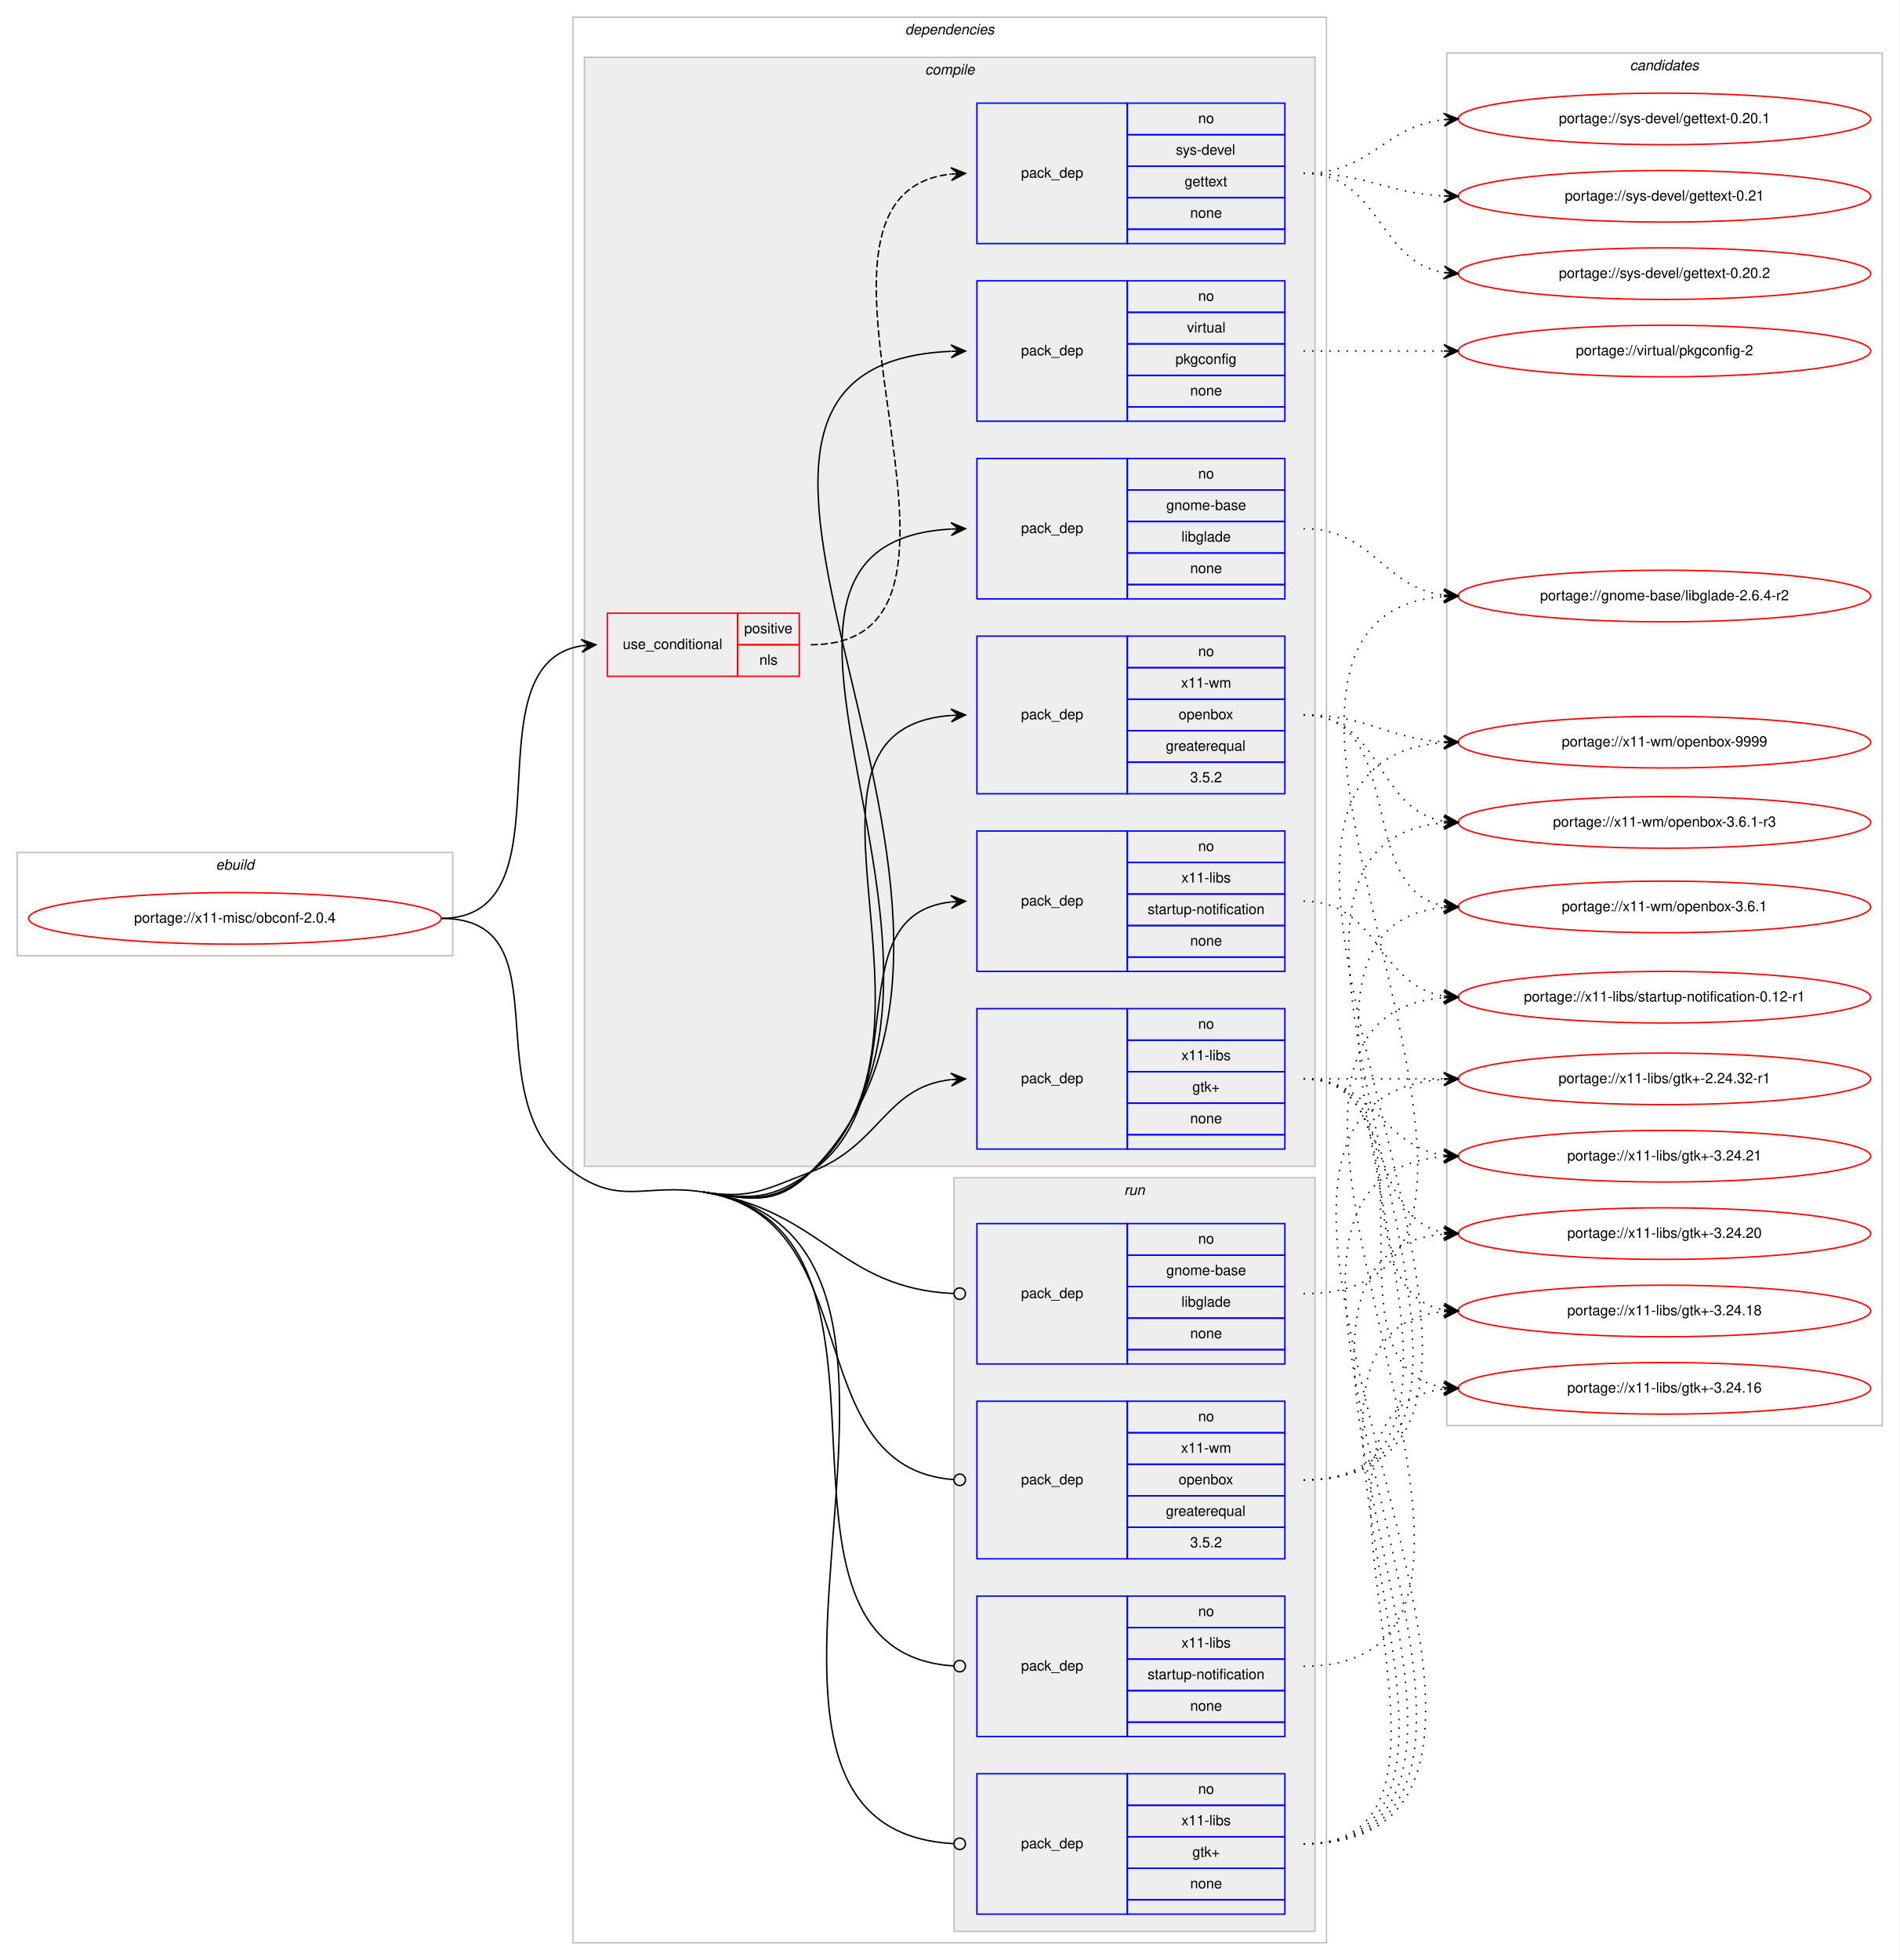
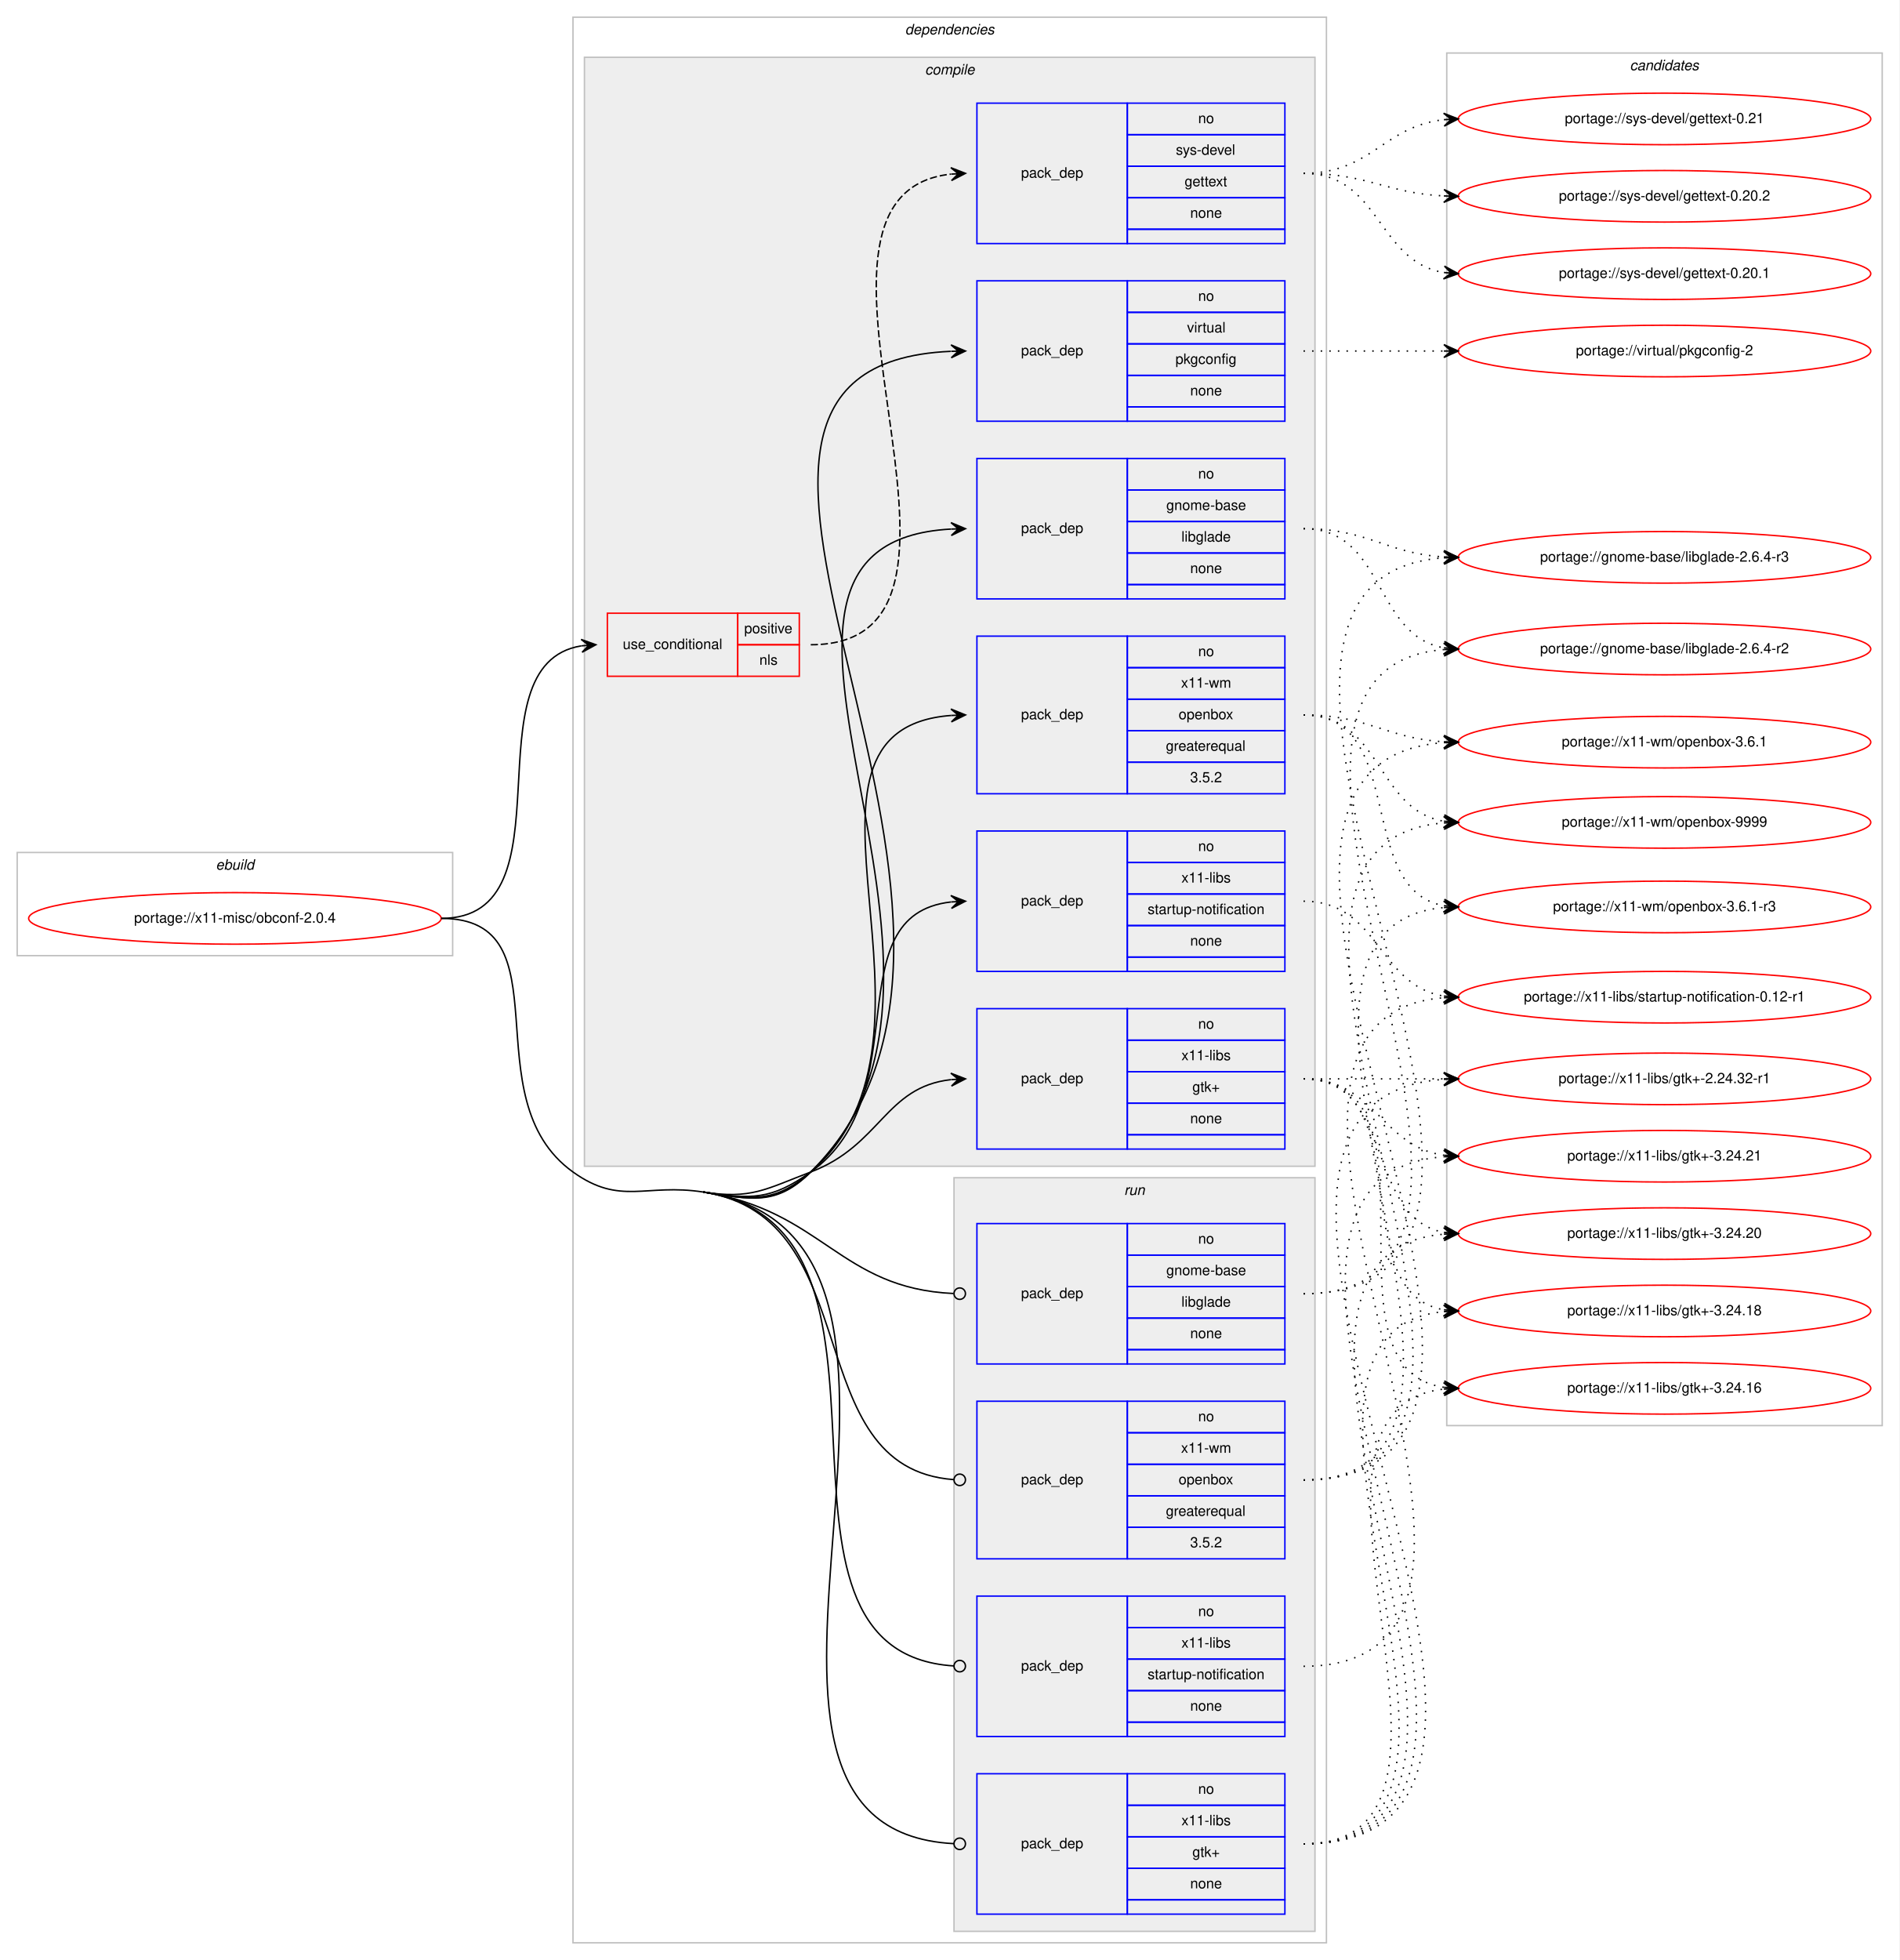
<svg xmlns="http://www.w3.org/2000/svg" xmlns:xlink="http://www.w3.org/1999/xlink" width="1326pt" height="1368pt" viewBox="0.00 0.00 1326.00 1368.00">
  <g id="graph0" class="graph" transform="scale(1 1) rotate(0) translate(4 1364)">
    <polygon fill="#ffffff" stroke="transparent" points="-4,4 -4,-1364 1322,-1364 1322,4 -4,4" />
    <g id="clust1" class="cluster">
      <polygon fill="none" stroke="#c0c0c0" points="8,-697 8,-769 312,-769 312,-697 8,-697" />
      <text text-anchor="start" x="146.663" y="-757" font-family="Helvetica,sans-Serif" font-style="italic" font-size="10.00" fill="#000000">ebuild</text>
    </g>
    <g id="clust2" class="cluster">
      <polygon fill="none" stroke="#c0c0c0" points="396,-8 396,-1352 922,-1352 922,-8 396,-8" />
      <text text-anchor="start" x="627.875" y="-1340" font-family="Helvetica,sans-Serif" font-style="italic" font-size="10.00" fill="#000000">dependencies</text>
    </g>
    <g id="clust3" class="cluster">
      <polygon fill="#eeeeee" stroke="#c0c0c0" points="404,-550 404,-1324 914,-1324 914,-550 404,-550" />
      <text text-anchor="start" x="641.778" y="-1312" font-family="Helvetica,sans-Serif" font-style="italic" font-size="10.00" fill="#000000">compile</text>
    </g>
    <g id="clust12" class="cluster">
      <polygon fill="#eeeeee" stroke="#c0c0c0" points="662,-16 662,-542 914,-542 914,-16 662,-16" />
      <text text-anchor="start" x="780.777" y="-530" font-family="Helvetica,sans-Serif" font-style="italic" font-size="10.00" fill="#000000">run</text>
    </g>
    <g id="clust17" class="cluster">
      <polygon fill="none" stroke="#c0c0c0" points="1006,-369 1006,-1327 1310,-1327 1310,-369 1006,-369" />
      <text text-anchor="start" x="1133.824" y="-1315" font-family="Helvetica,sans-Serif" font-style="italic" font-size="10.00" fill="#000000">candidates</text>
    </g>
    <g id="node1" class="node">
      <g id="a_node1">
        <a xlink:href="../x11-misc/obconf-2.0.4.svg" xlink:title="portage://x11-misc/obconf-2.0.4">
          <ellipse fill="none" stroke="#ff0000" cx="160" cy="-723" rx="144" ry="18" />
          <text text-anchor="middle" x="160" y="-720" font-family="Helvetica,sans-Serif" font-size="10.00" fill="#000000">portage://x11-misc/obconf-2.0.4</text>
        </a>
      </g>
    </g>
    <g id="node2" class="node">
      <polygon fill="none" stroke="#ff0000" points="420,-892 420,-936 511,-936 511,-892 420,-892" />
      <text text-anchor="start" x="430.767" y="-911" font-family="Helvetica,sans-Serif" font-size="10.00" fill="#000000">use_conditional</text>
      <polygon fill="none" stroke="#ff0000" points="511,-914 511,-936 554,-936 554,-914 511,-914" />
      <text text-anchor="start" x="515.553" y="-922" font-family="Helvetica,sans-Serif" font-size="10.00" fill="#000000">positive</text>
      <polygon fill="none" stroke="#ff0000" points="511,-892 511,-914 554,-914 554,-892 511,-892" />
      <text text-anchor="start" x="526.111" y="-900" font-family="Helvetica,sans-Serif" font-size="10.00" fill="#000000">nls</text>
    </g>
    <g id="edge2" class="edge">
      <path fill="none" stroke="#000000" d="M304,-723C397.901,-723 320.686,-900.087 401.887,-913.23" />
      <polygon fill="#000000" stroke="#000000" points="412,-914 401.687,-917.728 407.014,-913.621 402.029,-913.241 402.029,-913.241 402.029,-913.241 407.014,-913.621 402.37,-908.754 412,-914 412,-914" />
    </g>
    <g id="node4" class="node">
      <polygon fill="none" stroke="#0000ff" points="678,-946 678,-1044 783,-1044 783,-946 678,-946" />
      <text text-anchor="start" x="708.823" y="-992" font-family="Helvetica,sans-Serif" font-size="10.00" fill="#000000">pack_dep</text>
      <polygon fill="none" stroke="#0000ff" points="783,-1022 783,-1044 893,-1044 893,-1022 783,-1022" />
      <text text-anchor="start" x="832.441" y="-1030" font-family="Helvetica,sans-Serif" font-size="10.00" fill="#000000">no</text>
      <polygon fill="none" stroke="#0000ff" points="783,-1000 783,-1022 893,-1022 893,-1000 783,-1000" />
      <text text-anchor="start" x="810.215" y="-1008" font-family="Helvetica,sans-Serif" font-size="10.00" fill="#000000">gnome-base</text>
      <polygon fill="none" stroke="#0000ff" points="783,-978 783,-1000 893,-1000 893,-978 783,-978" />
      <text text-anchor="start" x="820.774" y="-986" font-family="Helvetica,sans-Serif" font-size="10.00" fill="#000000">libglade</text>
      <polygon fill="none" stroke="#0000ff" points="783,-956 783,-978 893,-978 893,-956 783,-956" />
      <text text-anchor="start" x="826.882" y="-964" font-family="Helvetica,sans-Serif" font-size="10.00" fill="#000000">none</text>
      <polygon fill="none" stroke="#0000ff" points="783,-946 783,-956 893,-956 893,-946 783,-946" />
    </g>
    <g id="edge3" class="edge">
      <path fill="none" stroke="#000000" d="M487,-532C520.507,-526.795 537.413,-522.648 562,-546 708.278,-684.931 473.048,-984.533 659.868,-994.733" />
      <polygon fill="#000000" stroke="#000000" points="670,-995 659.885,-999.235 665.002,-994.868 660.004,-994.736 660.004,-994.736 660.004,-994.736 665.002,-994.868 660.122,-990.238 670,-995 670,-995" />
    </g>
    <g id="node5" class="node">
      <polygon fill="none" stroke="#0000ff" points="678,-1070 678,-1168 783,-1168 783,-1070 678,-1070" />
      <text text-anchor="start" x="708.823" y="-1116" font-family="Helvetica,sans-Serif" font-size="10.00" fill="#000000">pack_dep</text>
      <polygon fill="none" stroke="#0000ff" points="783,-1146 783,-1168 893,-1168 893,-1146 783,-1146" />
      <text text-anchor="start" x="832.441" y="-1154" font-family="Helvetica,sans-Serif" font-size="10.00" fill="#000000">no</text>
      <polygon fill="none" stroke="#0000ff" points="783,-1124 783,-1146 893,-1146 893,-1124 783,-1124" />
      <text text-anchor="start" x="824.668" y="-1132" font-family="Helvetica,sans-Serif" font-size="10.00" fill="#000000">virtual</text>
      <polygon fill="none" stroke="#0000ff" points="783,-1102 783,-1124 893,-1124 893,-1102 783,-1102" />
      <text text-anchor="start" x="816.604" y="-1110" font-family="Helvetica,sans-Serif" font-size="10.00" fill="#000000">pkgconfig</text>
      <polygon fill="none" stroke="#0000ff" points="783,-1080 783,-1102 893,-1102 893,-1080 783,-1080" />
      <text text-anchor="start" x="826.882" y="-1088" font-family="Helvetica,sans-Serif" font-size="10.00" fill="#000000">none</text>
      <polygon fill="none" stroke="#0000ff" points="783,-1070 783,-1080 893,-1080 893,-1070 783,-1070" />
    </g>
    <g id="edge4" class="edge">
      <path fill="none" stroke="#000000" d="M487,-532C520.507,-526.795 538.002,-522.044 562,-546 742.9,-726.583 419.901,-1108.377 659.701,-1118.783" />
      <polygon fill="#000000" stroke="#000000" points="670,-1119 659.907,-1123.288 665.001,-1118.895 660.002,-1118.789 660.002,-1118.789 660.002,-1118.789 665.001,-1118.895 660.097,-1114.29 670,-1119 670,-1119" />
    </g>
    <g id="node6" class="node">
      <polygon fill="none" stroke="#0000ff" points="678,-562 678,-660 783,-660 783,-562 678,-562" />
      <text text-anchor="start" x="708.823" y="-608" font-family="Helvetica,sans-Serif" font-size="10.00" fill="#000000">pack_dep</text>
      <polygon fill="none" stroke="#0000ff" points="783,-638 783,-660 893,-660 893,-638 783,-638" />
      <text text-anchor="start" x="832.441" y="-646" font-family="Helvetica,sans-Serif" font-size="10.00" fill="#000000">no</text>
      <polygon fill="none" stroke="#0000ff" points="783,-616 783,-638 893,-638 893,-616 783,-616" />
      <text text-anchor="start" x="820.778" y="-624" font-family="Helvetica,sans-Serif" font-size="10.00" fill="#000000">x11-libs</text>
      <polygon fill="none" stroke="#0000ff" points="783,-594 783,-616 893,-616 893,-594 783,-594" />
      <text text-anchor="start" x="828.412" y="-602" font-family="Helvetica,sans-Serif" font-size="10.00" fill="#000000">gtk+</text>
      <polygon fill="none" stroke="#0000ff" points="783,-572 783,-594 893,-594 893,-572 783,-572" />
      <text text-anchor="start" x="826.882" y="-580" font-family="Helvetica,sans-Serif" font-size="10.00" fill="#000000">none</text>
      <polygon fill="none" stroke="#0000ff" points="783,-562 783,-572 893,-572 893,-562 783,-562" />
    </g>
    <g id="edge5" class="edge">
      <path fill="none" stroke="#000000" d="M487,-532C520.507,-526.795 530.303,-533.954 562,-546 610.994,-564.618 613.808,-605.291 659.841,-610.457" />
      <polygon fill="#000000" stroke="#000000" points="670,-611 659.774,-614.96 665.007,-610.733 660.014,-610.466 660.014,-610.466 660.014,-610.466 665.007,-610.733 660.255,-605.972 670,-611 670,-611" />
    </g>
    <g id="node7" class="node">
      <polygon fill="none" stroke="#0000ff" points="678,-686 678,-784 783,-784 783,-686 678,-686" />
      <text text-anchor="start" x="708.823" y="-732" font-family="Helvetica,sans-Serif" font-size="10.00" fill="#000000">pack_dep</text>
      <polygon fill="none" stroke="#0000ff" points="783,-762 783,-784 893,-784 893,-762 783,-762" />
      <text text-anchor="start" x="832.441" y="-770" font-family="Helvetica,sans-Serif" font-size="10.00" fill="#000000">no</text>
      <polygon fill="none" stroke="#0000ff" points="783,-740 783,-762 893,-762 893,-740 783,-740" />
      <text text-anchor="start" x="820.778" y="-748" font-family="Helvetica,sans-Serif" font-size="10.00" fill="#000000">x11-libs</text>
      <polygon fill="none" stroke="#0000ff" points="783,-718 783,-740 893,-740 893,-718 783,-718" />
      <text text-anchor="start" x="797.159" y="-726" font-family="Helvetica,sans-Serif" font-size="10.00" fill="#000000">startup-notification</text>
      <polygon fill="none" stroke="#0000ff" points="783,-696 783,-718 893,-718 893,-696 783,-696" />
      <text text-anchor="start" x="826.882" y="-704" font-family="Helvetica,sans-Serif" font-size="10.00" fill="#000000">none</text>
      <polygon fill="none" stroke="#0000ff" points="783,-686 783,-696 893,-696 893,-686 783,-686" />
    </g>
    <g id="edge6" class="edge">
      <path fill="none" stroke="#000000" d="M487,-532C520.507,-526.795 534.365,-526.35 562,-546 637.921,-599.983 578.068,-725.24 659.892,-734.462" />
      <polygon fill="#000000" stroke="#000000" points="670,-735 659.775,-738.962 665.007,-734.734 660.014,-734.468 660.014,-734.468 660.014,-734.468 665.007,-734.734 660.254,-729.974 670,-735 670,-735" />
    </g>
    <g id="node8" class="node">
      <polygon fill="none" stroke="#0000ff" points="678,-810 678,-920 783,-920 783,-810 678,-810" />
      <text text-anchor="start" x="708.823" y="-862" font-family="Helvetica,sans-Serif" font-size="10.00" fill="#000000">pack_dep</text>
      <polygon fill="none" stroke="#0000ff" points="783,-898 783,-920 893,-920 893,-898 783,-898" />
      <text text-anchor="start" x="832.441" y="-906" font-family="Helvetica,sans-Serif" font-size="10.00" fill="#000000">no</text>
      <polygon fill="none" stroke="#0000ff" points="783,-876 783,-898 893,-898 893,-876 783,-876" />
      <text text-anchor="start" x="820.503" y="-884" font-family="Helvetica,sans-Serif" font-size="10.00" fill="#000000">x11-wm</text>
      <polygon fill="none" stroke="#0000ff" points="783,-854 783,-876 893,-876 893,-854 783,-854" />
      <text text-anchor="start" x="818.823" y="-862" font-family="Helvetica,sans-Serif" font-size="10.00" fill="#000000">openbox</text>
      <polygon fill="none" stroke="#0000ff" points="783,-832 783,-854 893,-854 893,-832 783,-832" />
      <text text-anchor="start" x="809.936" y="-840" font-family="Helvetica,sans-Serif" font-size="10.00" fill="#000000">greaterequal</text>
      <polygon fill="none" stroke="#0000ff" points="783,-810 783,-832 893,-832 893,-810 783,-810" />
      <text text-anchor="start" x="826.883" y="-818" font-family="Helvetica,sans-Serif" font-size="10.00" fill="#000000">3.5.2</text>
    </g>
    <g id="edge7" class="edge">
      <path fill="none" stroke="#000000" d="M487,-532C520.507,-526.795 536.383,-523.783 562,-546 672.428,-641.774 527.424,-854.712 659.97,-864.64" />
      <polygon fill="#000000" stroke="#000000" points="670,-865 659.845,-869.139 665.003,-864.821 660.006,-864.642 660.006,-864.642 660.006,-864.642 665.003,-864.821 660.168,-860.144 670,-865 670,-865" />
    </g>
    <g id="node9" class="node">
      <polygon fill="none" stroke="#0000ff" points="678,-412 678,-510 783,-510 783,-412 678,-412" />
      <text text-anchor="start" x="708.823" y="-458" font-family="Helvetica,sans-Serif" font-size="10.00" fill="#000000">pack_dep</text>
      <polygon fill="none" stroke="#0000ff" points="783,-488 783,-510 893,-510 893,-488 783,-488" />
      <text text-anchor="start" x="832.441" y="-496" font-family="Helvetica,sans-Serif" font-size="10.00" fill="#000000">no</text>
      <polygon fill="none" stroke="#0000ff" points="783,-466 783,-488 893,-488 893,-466 783,-466" />
      <text text-anchor="start" x="810.215" y="-474" font-family="Helvetica,sans-Serif" font-size="10.00" fill="#000000">gnome-base</text>
      <polygon fill="none" stroke="#0000ff" points="783,-444 783,-466 893,-466 893,-444 783,-444" />
      <text text-anchor="start" x="820.774" y="-452" font-family="Helvetica,sans-Serif" font-size="10.00" fill="#000000">libglade</text>
      <polygon fill="none" stroke="#0000ff" points="783,-422 783,-444 893,-444 893,-422 783,-422" />
      <text text-anchor="start" x="826.882" y="-430" font-family="Helvetica,sans-Serif" font-size="10.00" fill="#000000">none</text>
      <polygon fill="none" stroke="#0000ff" points="783,-412 783,-422 893,-422 893,-412 783,-412" />
    </g>
    <g id="edge8" class="edge">
      <path fill="none" stroke="#000000" d="M487,-532C570.344,-519.053 582.041,-464.777 661.561,-461.187" />
      <ellipse fill="none" stroke="#000000" cx="666.001" cy="-461.089" rx="4" ry="4" />
    </g>
    <g id="node10" class="node">
      <polygon fill="none" stroke="#0000ff" points="678,-28 678,-126 783,-126 783,-28 678,-28" />
      <text text-anchor="start" x="708.823" y="-74" font-family="Helvetica,sans-Serif" font-size="10.00" fill="#000000">pack_dep</text>
      <polygon fill="none" stroke="#0000ff" points="783,-104 783,-126 893,-126 893,-104 783,-104" />
      <text text-anchor="start" x="832.441" y="-112" font-family="Helvetica,sans-Serif" font-size="10.00" fill="#000000">no</text>
      <polygon fill="none" stroke="#0000ff" points="783,-82 783,-104 893,-104 893,-82 783,-82" />
      <text text-anchor="start" x="820.778" y="-90" font-family="Helvetica,sans-Serif" font-size="10.00" fill="#000000">x11-libs</text>
      <polygon fill="none" stroke="#0000ff" points="783,-60 783,-82 893,-82 893,-60 783,-60" />
      <text text-anchor="start" x="828.412" y="-68" font-family="Helvetica,sans-Serif" font-size="10.00" fill="#000000">gtk+</text>
      <polygon fill="none" stroke="#0000ff" points="783,-38 783,-60 893,-60 893,-38 783,-38" />
      <text text-anchor="start" x="826.882" y="-46" font-family="Helvetica,sans-Serif" font-size="10.00" fill="#000000">none</text>
      <polygon fill="none" stroke="#0000ff" points="783,-28 783,-38 893,-38 893,-28 783,-28" />
    </g>
    <g id="edge9" class="edge">
      <path fill="none" stroke="#000000" d="M487,-532C699.648,-498.967 458.316,-87.641 661.923,-77.202" />
      <ellipse fill="none" stroke="#000000" cx="666.001" cy="-77.1" rx="4" ry="4" />
      <path fill="none" stroke="#000000" d="M304,-723C392.659,-723 323.949,-597.662 396,-546 429.255,-522.156 446.565,-538.281 487,-532" />
    </g>
    <g id="node11" class="node">
      <polygon fill="none" stroke="#0000ff" points="678,-152 678,-250 783,-250 783,-152 678,-152" />
      <text text-anchor="start" x="708.823" y="-198" font-family="Helvetica,sans-Serif" font-size="10.00" fill="#000000">pack_dep</text>
      <polygon fill="none" stroke="#0000ff" points="783,-228 783,-250 893,-250 893,-228 783,-228" />
      <text text-anchor="start" x="832.441" y="-236" font-family="Helvetica,sans-Serif" font-size="10.00" fill="#000000">no</text>
      <polygon fill="none" stroke="#0000ff" points="783,-206 783,-228 893,-228 893,-206 783,-206" />
      <text text-anchor="start" x="820.778" y="-214" font-family="Helvetica,sans-Serif" font-size="10.00" fill="#000000">x11-libs</text>
      <polygon fill="none" stroke="#0000ff" points="783,-184 783,-206 893,-206 893,-184 783,-184" />
      <text text-anchor="start" x="797.159" y="-192" font-family="Helvetica,sans-Serif" font-size="10.00" fill="#000000">startup-notification</text>
      <polygon fill="none" stroke="#0000ff" points="783,-162 783,-184 893,-184 893,-162 783,-162" />
      <text text-anchor="start" x="826.882" y="-170" font-family="Helvetica,sans-Serif" font-size="10.00" fill="#000000">none</text>
      <polygon fill="none" stroke="#0000ff" points="783,-152 783,-162 893,-162 893,-152 783,-152" />
    </g>
    <g id="edge10" class="edge">
      <path fill="none" stroke="#000000" d="M487,-532C650.348,-506.625 506.835,-211.056 661.889,-201.25" />
      <ellipse fill="none" stroke="#000000" cx="666.002" cy="-201.123" rx="4" ry="4" />
    </g>
    <g id="node12" class="node">
      <polygon fill="none" stroke="#0000ff" points="678,-276 678,-386 783,-386 783,-276 678,-276" />
      <text text-anchor="start" x="708.823" y="-328" font-family="Helvetica,sans-Serif" font-size="10.00" fill="#000000">pack_dep</text>
      <polygon fill="none" stroke="#0000ff" points="783,-364 783,-386 893,-386 893,-364 783,-364" />
      <text text-anchor="start" x="832.441" y="-372" font-family="Helvetica,sans-Serif" font-size="10.00" fill="#000000">no</text>
      <polygon fill="none" stroke="#0000ff" points="783,-342 783,-364 893,-364 893,-342 783,-342" />
      <text text-anchor="start" x="820.503" y="-350" font-family="Helvetica,sans-Serif" font-size="10.00" fill="#000000">x11-wm</text>
      <polygon fill="none" stroke="#0000ff" points="783,-320 783,-342 893,-342 893,-320 783,-320" />
      <text text-anchor="start" x="818.823" y="-328" font-family="Helvetica,sans-Serif" font-size="10.00" fill="#000000">openbox</text>
      <polygon fill="none" stroke="#0000ff" points="783,-298 783,-320 893,-320 893,-298 783,-298" />
      <text text-anchor="start" x="809.936" y="-306" font-family="Helvetica,sans-Serif" font-size="10.00" fill="#000000">greaterequal</text>
      <polygon fill="none" stroke="#0000ff" points="783,-276 783,-298 893,-298 893,-276 783,-276" />
      <text text-anchor="start" x="826.883" y="-284" font-family="Helvetica,sans-Serif" font-size="10.00" fill="#000000">3.5.2</text>
    </g>
    <g id="edge11" class="edge">
      <path fill="none" stroke="#000000" d="M487,-532C603.582,-513.89 551.772,-339.463 661.794,-331.296" />
      <ellipse fill="none" stroke="#000000" cx="666.003" cy="-331.144" rx="4" ry="4" />
    </g>
    <g id="node3" class="node">
      <polygon fill="none" stroke="#0000ff" points="678,-1194 678,-1292 783,-1292 783,-1194 678,-1194" />
      <text text-anchor="start" x="708.823" y="-1240" font-family="Helvetica,sans-Serif" font-size="10.00" fill="#000000">pack_dep</text>
      <polygon fill="none" stroke="#0000ff" points="783,-1270 783,-1292 893,-1292 893,-1270 783,-1270" />
      <text text-anchor="start" x="832.441" y="-1278" font-family="Helvetica,sans-Serif" font-size="10.00" fill="#000000">no</text>
      <polygon fill="none" stroke="#0000ff" points="783,-1248 783,-1270 893,-1270 893,-1248 783,-1248" />
      <text text-anchor="start" x="816.888" y="-1256" font-family="Helvetica,sans-Serif" font-size="10.00" fill="#000000">sys-devel</text>
      <polygon fill="none" stroke="#0000ff" points="783,-1226 783,-1248 893,-1248 893,-1226 783,-1226" />
      <text text-anchor="start" x="822.993" y="-1234" font-family="Helvetica,sans-Serif" font-size="10.00" fill="#000000">gettext</text>
      <polygon fill="none" stroke="#0000ff" points="783,-1204 783,-1226 893,-1226 893,-1204 783,-1204" />
      <text text-anchor="start" x="826.882" y="-1212" font-family="Helvetica,sans-Serif" font-size="10.00" fill="#000000">none</text>
      <polygon fill="none" stroke="#0000ff" points="783,-1194 783,-1204 893,-1204 893,-1194 783,-1194" />
    </g>
    <g id="edge1" class="edge">
      <path fill="none" stroke="#000000" stroke-dasharray="5,2" d="M562,-914C712.292,-914 525.272,-1227.759 659.753,-1242.466" />
      <polygon fill="#000000" stroke="#000000" points="670,-1243 659.779,-1246.974 665.007,-1242.74 660.014,-1242.48 660.014,-1242.48 660.014,-1242.48 665.007,-1242.74 660.248,-1237.986 670,-1243 670,-1243" />
    </g>
    <g id="node13" class="node">
      <g id="a_node13">
        <a xlink:href="../sys-devel/gettext-0.21.svg" xlink:title="portage://sys-devel/gettext-0.21">
-           <ellipse fill="none" stroke="#ff0000" cx="1158" cy="-1227" rx="144" ry="18" />
-           <text text-anchor="middle" x="1158" y="-1224" font-family="Helvetica,sans-Serif" font-size="10.00" fill="#000000">portage://sys-devel/gettext-0.21</text>
+           <ellipse fill="none" stroke="#ff0000" cx="1158" cy="-1281" rx="144" ry="18" />
+           <text text-anchor="middle" x="1158" y="-1278" font-family="Helvetica,sans-Serif" font-size="10.00" fill="#000000">portage://sys-devel/gettext-0.21</text>
        </a>
      </g>
    </g>
    <g id="edge12" class="edge">
-       <path fill="none" stroke="#000000" stroke-dasharray="1,5" d="M906,-1243C950.923,-1243 963.643,-1229.287 1003.786,-1227.251" />
-       <polygon fill="#000000" stroke="#000000" points="1014,-1227 1004.114,-1231.745 1009.001,-1227.123 1004.003,-1227.246 1004.003,-1227.246 1004.003,-1227.246 1009.001,-1227.123 1003.892,-1222.747 1014,-1227 1014,-1227" />
+       <path fill="none" stroke="#000000" stroke-dasharray="1,5" d="M906,-1243C953.307,-1243 962.019,-1275.844 1003.898,-1280.463" />
+       <polygon fill="#000000" stroke="#000000" points="1014,-1281 1003.775,-1284.963 1009.007,-1280.735 1004.014,-1280.469 1004.014,-1280.469 1004.014,-1280.469 1009.007,-1280.735 1004.253,-1275.975 1014,-1281 1014,-1281" />
    </g>
    <g id="node14" class="node">
      <g id="a_node14">
        <a xlink:href="../sys-devel/gettext-0.20.2.svg" xlink:title="portage://sys-devel/gettext-0.20.2">
-           <ellipse fill="none" stroke="#ff0000" cx="1158" cy="-1173" rx="144" ry="18" />
-           <text text-anchor="middle" x="1158" y="-1170" font-family="Helvetica,sans-Serif" font-size="10.00" fill="#000000">portage://sys-devel/gettext-0.20.2</text>
+           <ellipse fill="none" stroke="#ff0000" cx="1158" cy="-1227" rx="144" ry="18" />
+           <text text-anchor="middle" x="1158" y="-1224" font-family="Helvetica,sans-Serif" font-size="10.00" fill="#000000">portage://sys-devel/gettext-0.20.2</text>
        </a>
      </g>
    </g>
    <g id="edge13" class="edge">
-       <path fill="none" stroke="#000000" stroke-dasharray="1,5" d="M906,-1243C959.625,-1243 957.351,-1181.477 1003.989,-1173.786" />
-       <polygon fill="#000000" stroke="#000000" points="1014,-1173 1004.383,-1178.269 1009.015,-1173.391 1004.031,-1173.783 1004.031,-1173.783 1004.031,-1173.783 1009.015,-1173.391 1003.678,-1169.297 1014,-1173 1014,-1173" />
+       <path fill="none" stroke="#000000" stroke-dasharray="1,5" d="M906,-1243C950.923,-1243 963.643,-1229.287 1003.786,-1227.251" />
+       <polygon fill="#000000" stroke="#000000" points="1014,-1227 1004.114,-1231.745 1009.001,-1227.123 1004.003,-1227.246 1004.003,-1227.246 1004.003,-1227.246 1009.001,-1227.123 1003.892,-1222.747 1014,-1227 1014,-1227" />
    </g>
    <g id="node15" class="node">
      <g id="a_node15">
        <a xlink:href="../sys-devel/gettext-0.20.1.svg" xlink:title="portage://sys-devel/gettext-0.20.1">
-           <ellipse fill="none" stroke="#ff0000" cx="1158" cy="-1281" rx="144" ry="18" />
-           <text text-anchor="middle" x="1158" y="-1278" font-family="Helvetica,sans-Serif" font-size="10.00" fill="#000000">portage://sys-devel/gettext-0.20.1</text>
+           <ellipse fill="none" stroke="#ff0000" cx="1158" cy="-1173" rx="144" ry="18" />
+           <text text-anchor="middle" x="1158" y="-1170" font-family="Helvetica,sans-Serif" font-size="10.00" fill="#000000">portage://sys-devel/gettext-0.20.1</text>
        </a>
      </g>
    </g>
    <g id="edge14" class="edge">
-       <path fill="none" stroke="#000000" stroke-dasharray="1,5" d="M906,-1243C953.307,-1243 962.019,-1275.844 1003.898,-1280.463" />
-       <polygon fill="#000000" stroke="#000000" points="1014,-1281 1003.775,-1284.963 1009.007,-1280.735 1004.014,-1280.469 1004.014,-1280.469 1004.014,-1280.469 1009.007,-1280.735 1004.253,-1275.975 1014,-1281 1014,-1281" />
+       <path fill="none" stroke="#000000" stroke-dasharray="1,5" d="M906,-1243C959.625,-1243 957.351,-1181.477 1003.989,-1173.786" />
+       <polygon fill="#000000" stroke="#000000" points="1014,-1173 1004.383,-1178.269 1009.015,-1173.391 1004.031,-1173.783 1004.031,-1173.783 1004.031,-1173.783 1009.015,-1173.391 1003.678,-1169.297 1014,-1173 1014,-1173" />
    </g>
    <g id="node16" class="node">
      <g id="a_node16">
-         <a xlink:href="../gnome-base/libglade-2.6.4-r2.svg" xlink:title="portage://gnome-base/libglade-2.6.4-r2">
-           <ellipse fill="none" stroke="#ff0000" cx="1158" cy="-948" rx="144" ry="18" />
-           <text text-anchor="middle" x="1158" y="-945" font-family="Helvetica,sans-Serif" font-size="10.00" fill="#000000">portage://gnome-base/libglade-2.6.4-r2</text>
+         <a xlink:href="../gnome-base/libglade-2.6.4-r3.svg" xlink:title="portage://gnome-base/libglade-2.6.4-r3">
+           <ellipse fill="none" stroke="#ff0000" cx="1158" cy="-975" rx="144" ry="18" />
+           <text text-anchor="middle" x="1158" y="-972" font-family="Helvetica,sans-Serif" font-size="10.00" fill="#000000">portage://gnome-base/libglade-2.6.4-r3</text>
        </a>
      </g>
    </g>
    <g id="edge15" class="edge">
-       <path fill="none" stroke="#000000" stroke-dasharray="1,5" d="M906,-995C954.77,-995 960.971,-954.206 1003.921,-948.629" />
-       <polygon fill="#000000" stroke="#000000" points="1014,-948 1004.3,-953.114 1009.01,-948.311 1004.019,-948.623 1004.019,-948.623 1004.019,-948.623 1009.01,-948.311 1003.739,-944.131 1014,-948 1014,-948" />
+       <path fill="none" stroke="#000000" stroke-dasharray="1,5" d="M906,-995C951.288,-995 963.485,-977.786 1003.99,-975.298" />
+       <polygon fill="#000000" stroke="#000000" points="1014,-975 1004.139,-979.796 1009.002,-975.149 1004.004,-975.298 1004.004,-975.298 1004.004,-975.298 1009.002,-975.149 1003.87,-970.8 1014,-975 1014,-975" />
    </g>
    <g id="node17" class="node">
      <g id="a_node17">
+         <a xlink:href="../gnome-base/libglade-2.6.4-r2.svg" xlink:title="portage://gnome-base/libglade-2.6.4-r2">
+           <ellipse fill="none" stroke="#ff0000" cx="1158" cy="-911" rx="144" ry="18" />
+           <text text-anchor="middle" x="1158" y="-908" font-family="Helvetica,sans-Serif" font-size="10.00" fill="#000000">portage://gnome-base/libglade-2.6.4-r2</text>
+         </a>
+       </g>
+     </g>
+     <g id="edge16" class="edge">
+       <path fill="none" stroke="#000000" stroke-dasharray="1,5" d="M906,-995C963.128,-995 954.567,-920.864 1003.74,-911.886" />
+       <polygon fill="#000000" stroke="#000000" points="1014,-911 1004.424,-916.344 1009.019,-911.431 1004.037,-911.861 1004.037,-911.861 1004.037,-911.861 1009.019,-911.431 1003.65,-907.378 1014,-911 1014,-911" />
+     </g>
+     <g id="node18" class="node">
+       <g id="a_node18">
        <a xlink:href="../virtual/pkgconfig-2.svg" xlink:title="portage://virtual/pkgconfig-2">
          <ellipse fill="none" stroke="#ff0000" cx="1158" cy="-1119" rx="144" ry="18" />
          <text text-anchor="middle" x="1158" y="-1116" font-family="Helvetica,sans-Serif" font-size="10.00" fill="#000000">portage://virtual/pkgconfig-2</text>
        </a>
      </g>
    </g>
-     <g id="edge16" class="edge">
+     <g id="edge17" class="edge">
      <path fill="none" stroke="#000000" stroke-dasharray="1,5" d="M906,-1119C950.438,-1119 964.02,-1119 1003.878,-1119" />
      <polygon fill="#000000" stroke="#000000" points="1014,-1119 1004,-1123.5 1009,-1119 1004,-1119 1004,-1119 1004,-1119 1009,-1119 1004,-1114.5 1014,-1119 1014,-1119" />
    </g>
-     <g id="node18" class="node">
-       <g id="a_node18">
+     <g id="node19" class="node">
+       <g id="a_node19">
        <a xlink:href="../x11-libs/gtk+-3.24.21.svg" xlink:title="portage://x11-libs/gtk+-3.24.21">
          <ellipse fill="none" stroke="#ff0000" cx="1158" cy="-557" rx="144" ry="18" />
          <text text-anchor="middle" x="1158" y="-554" font-family="Helvetica,sans-Serif" font-size="10.00" fill="#000000">portage://x11-libs/gtk+-3.24.21</text>
        </a>
      </g>
    </g>
-     <g id="edge17" class="edge">
+     <g id="edge18" class="edge">
      <path fill="none" stroke="#000000" stroke-dasharray="1,5" d="M906,-611C956.102,-611 960.012,-563.934 1003.979,-557.683" />
      <polygon fill="#000000" stroke="#000000" points="1014,-557 1004.329,-562.169 1009.012,-557.34 1004.023,-557.68 1004.023,-557.68 1004.023,-557.68 1009.012,-557.34 1003.717,-553.19 1014,-557 1014,-557" />
    </g>
-     <g id="node19" class="node">
-       <g id="a_node19">
+     <g id="node20" class="node">
+       <g id="a_node20">
        <a xlink:href="../x11-libs/gtk+-3.24.20.svg" xlink:title="portage://x11-libs/gtk+-3.24.20">
          <ellipse fill="none" stroke="#ff0000" cx="1158" cy="-503" rx="144" ry="18" />
          <text text-anchor="middle" x="1158" y="-500" font-family="Helvetica,sans-Serif" font-size="10.00" fill="#000000">portage://x11-libs/gtk+-3.24.20</text>
        </a>
      </g>
    </g>
-     <g id="edge18" class="edge">
+     <g id="edge19" class="edge">
      <path fill="none" stroke="#000000" stroke-dasharray="1,5" d="M906,-611C970.303,-611 948.78,-514.09 1004.031,-503.869" />
      <polygon fill="#000000" stroke="#000000" points="1014,-503 1004.429,-508.352 1009.019,-503.434 1004.038,-503.869 1004.038,-503.869 1004.038,-503.869 1009.019,-503.434 1003.647,-499.386 1014,-503 1014,-503" />
    </g>
-     <g id="node20" class="node">
-       <g id="a_node20">
+     <g id="node21" class="node">
+       <g id="a_node21">
        <a xlink:href="../x11-libs/gtk+-3.24.18.svg" xlink:title="portage://x11-libs/gtk+-3.24.18">
          <ellipse fill="none" stroke="#ff0000" cx="1158" cy="-449" rx="144" ry="18" />
          <text text-anchor="middle" x="1158" y="-446" font-family="Helvetica,sans-Serif" font-size="10.00" fill="#000000">portage://x11-libs/gtk+-3.24.18</text>
        </a>
      </g>
    </g>
-     <g id="edge19" class="edge">
+     <g id="edge20" class="edge">
      <path fill="none" stroke="#000000" stroke-dasharray="1,5" d="M906,-611C988.815,-611 932.779,-462.623 1003.661,-449.872" />
      <polygon fill="#000000" stroke="#000000" points="1014,-449 1004.413,-454.324 1009.018,-449.42 1004.035,-449.84 1004.035,-449.84 1004.035,-449.84 1009.018,-449.42 1003.657,-445.356 1014,-449 1014,-449" />
    </g>
-     <g id="node21" class="node">
-       <g id="a_node21">
+     <g id="node22" class="node">
+       <g id="a_node22">
        <a xlink:href="../x11-libs/gtk+-3.24.16.svg" xlink:title="portage://x11-libs/gtk+-3.24.16">
          <ellipse fill="none" stroke="#ff0000" cx="1158" cy="-395" rx="144" ry="18" />
          <text text-anchor="middle" x="1158" y="-392" font-family="Helvetica,sans-Serif" font-size="10.00" fill="#000000">portage://x11-libs/gtk+-3.24.16</text>
        </a>
      </g>
    </g>
-     <g id="edge20" class="edge">
+     <g id="edge21" class="edge">
      <path fill="none" stroke="#000000" stroke-dasharray="1,5" d="M906,-611C1009.768,-611 913.516,-409.106 1004.001,-395.699" />
      <polygon fill="#000000" stroke="#000000" points="1014,-395 1004.338,-400.186 1009.012,-395.349 1004.024,-395.697 1004.024,-395.697 1004.024,-395.697 1009.012,-395.349 1003.711,-391.208 1014,-395 1014,-395" />
    </g>
-     <g id="node22" class="node">
-       <g id="a_node22">
+     <g id="node23" class="node">
+       <g id="a_node23">
        <a xlink:href="../x11-libs/gtk+-2.24.32-r1.svg" xlink:title="portage://x11-libs/gtk+-2.24.32-r1">
          <ellipse fill="none" stroke="#ff0000" cx="1158" cy="-611" rx="144" ry="18" />
          <text text-anchor="middle" x="1158" y="-608" font-family="Helvetica,sans-Serif" font-size="10.00" fill="#000000">portage://x11-libs/gtk+-2.24.32-r1</text>
        </a>
      </g>
    </g>
-     <g id="edge21" class="edge">
+     <g id="edge22" class="edge">
      <path fill="none" stroke="#000000" stroke-dasharray="1,5" d="M906,-611C950.438,-611 964.02,-611 1003.878,-611" />
      <polygon fill="#000000" stroke="#000000" points="1014,-611 1004,-615.5 1009,-611 1004,-611 1004,-611 1004,-611 1009,-611 1004,-606.5 1014,-611 1014,-611" />
    </g>
-     <g id="node23" class="node">
-       <g id="a_node23">
+     <g id="node24" class="node">
+       <g id="a_node24">
        <a xlink:href="../x11-libs/startup-notification-0.12-r1.svg" xlink:title="portage://x11-libs/startup-notification-0.12-r1">
          <ellipse fill="none" stroke="#ff0000" cx="1158" cy="-668" rx="144" ry="18" />
          <text text-anchor="middle" x="1158" y="-665" font-family="Helvetica,sans-Serif" font-size="10.00" fill="#000000">portage://x11-libs/startup-notification-0.12-r1</text>
        </a>
      </g>
    </g>
-     <g id="edge22" class="edge">
+     <g id="edge23" class="edge">
      <path fill="none" stroke="#000000" stroke-dasharray="1,5" d="M906,-735C958.846,-735 957.899,-676.358 1003.811,-668.799" />
      <polygon fill="#000000" stroke="#000000" points="1014,-668 1004.383,-673.268 1009.015,-668.391 1004.031,-668.782 1004.031,-668.782 1004.031,-668.782 1009.015,-668.391 1003.679,-664.296 1014,-668 1014,-668" />
    </g>
-     <g id="node24" class="node">
-       <g id="a_node24">
-         <a xlink:href="../x11-wm/openbox-9999.svg" xlink:title="portage://x11-wm/openbox-9999">
-           <ellipse fill="none" stroke="#ff0000" cx="1158" cy="-846" rx="144" ry="18" />
-           <text text-anchor="middle" x="1158" y="-843" font-family="Helvetica,sans-Serif" font-size="10.00" fill="#000000">portage://x11-wm/openbox-9999</text>
-         </a>
-       </g>
-     </g>
-     <g id="edge23" class="edge">
-       <path fill="none" stroke="#000000" stroke-dasharray="1,5" d="M906,-865C951.215,-865 963.542,-848.647 1004.004,-846.283" />
-       <polygon fill="#000000" stroke="#000000" points="1014,-846 1004.132,-850.782 1009.002,-846.142 1004.004,-846.283 1004.004,-846.283 1004.004,-846.283 1009.002,-846.142 1003.876,-841.785 1014,-846 1014,-846" />
-     </g>
    <g id="node25" class="node">
      <g id="a_node25">
-         <a xlink:href="../x11-wm/openbox-3.6.1-r3.svg" xlink:title="portage://x11-wm/openbox-3.6.1-r3">
+         <a xlink:href="../x11-wm/openbox-9999.svg" xlink:title="portage://x11-wm/openbox-9999">
          <ellipse fill="none" stroke="#ff0000" cx="1158" cy="-790" rx="144" ry="18" />
-           <text text-anchor="middle" x="1158" y="-787" font-family="Helvetica,sans-Serif" font-size="10.00" fill="#000000">portage://x11-wm/openbox-3.6.1-r3</text>
+           <text text-anchor="middle" x="1158" y="-787" font-family="Helvetica,sans-Serif" font-size="10.00" fill="#000000">portage://x11-wm/openbox-9999</text>
        </a>
      </g>
    </g>
    <g id="edge24" class="edge">
      <path fill="none" stroke="#000000" stroke-dasharray="1,5" d="M906,-865C960.787,-865 956.408,-799.082 1003.799,-790.842" />
      <polygon fill="#000000" stroke="#000000" points="1014,-790 1004.404,-795.308 1009.017,-790.412 1004.034,-790.823 1004.034,-790.823 1004.034,-790.823 1009.017,-790.412 1003.664,-786.338 1014,-790 1014,-790" />
    </g>
    <g id="node26" class="node">
      <g id="a_node26">
-         <a xlink:href="../x11-wm/openbox-3.6.1.svg" xlink:title="portage://x11-wm/openbox-3.6.1">
+         <a xlink:href="../x11-wm/openbox-3.6.1-r3.svg" xlink:title="portage://x11-wm/openbox-3.6.1-r3">
          <ellipse fill="none" stroke="#ff0000" cx="1158" cy="-731" rx="144" ry="18" />
-           <text text-anchor="middle" x="1158" y="-728" font-family="Helvetica,sans-Serif" font-size="10.00" fill="#000000">portage://x11-wm/openbox-3.6.1</text>
+           <text text-anchor="middle" x="1158" y="-728" font-family="Helvetica,sans-Serif" font-size="10.00" fill="#000000">portage://x11-wm/openbox-3.6.1-r3</text>
        </a>
      </g>
    </g>
    <g id="edge25" class="edge">
      <path fill="none" stroke="#000000" stroke-dasharray="1,5" d="M906,-865C978.905,-865 941.459,-743.268 1004.019,-731.856" />
      <polygon fill="#000000" stroke="#000000" points="1014,-731 1004.421,-736.338 1009.018,-731.427 1004.037,-731.854 1004.037,-731.854 1004.037,-731.854 1009.018,-731.427 1003.652,-727.371 1014,-731 1014,-731" />
    </g>
+     <g id="node27" class="node">
+       <g id="a_node27">
+         <a xlink:href="../x11-wm/openbox-3.6.1.svg" xlink:title="portage://x11-wm/openbox-3.6.1">
+           <ellipse fill="none" stroke="#ff0000" cx="1158" cy="-846" rx="144" ry="18" />
+           <text text-anchor="middle" x="1158" y="-843" font-family="Helvetica,sans-Serif" font-size="10.00" fill="#000000">portage://x11-wm/openbox-3.6.1</text>
+         </a>
+       </g>
+     </g>
    <g id="edge26" class="edge">
-       <path fill="none" stroke="#000000" stroke-dasharray="1,5" d="M906,-461C1124.131,-461 802.961,-932.432 1003.712,-947.625" />
-       <polygon fill="#000000" stroke="#000000" points="1014,-948 1003.843,-952.132 1009.003,-947.818 1004.007,-947.635 1004.007,-947.635 1004.007,-947.635 1009.003,-947.818 1004.171,-943.138 1014,-948 1014,-948" />
+       <path fill="none" stroke="#000000" stroke-dasharray="1,5" d="M906,-865C951.215,-865 963.542,-848.647 1004.004,-846.283" />
+       <polygon fill="#000000" stroke="#000000" points="1014,-846 1004.132,-850.782 1009.002,-846.142 1004.004,-846.283 1004.004,-846.283 1004.004,-846.283 1009.002,-846.142 1003.876,-841.785 1014,-846 1014,-846" />
    </g>
    <g id="edge27" class="edge">
+       <path fill="none" stroke="#000000" stroke-dasharray="1,5" d="M906,-461C1135.899,-461 791.296,-959.557 1003.803,-974.65" />
+       <polygon fill="#000000" stroke="#000000" points="1014,-975 1003.852,-979.154 1009.003,-974.829 1004.006,-974.657 1004.006,-974.657 1004.006,-974.657 1009.003,-974.829 1004.16,-970.16 1014,-975 1014,-975" />
+     </g>
+     <g id="edge28" class="edge">
+       <path fill="none" stroke="#000000" stroke-dasharray="1,5" d="M906,-461C1108.164,-461 818.541,-895.751 1003.896,-910.61" />
+       <polygon fill="#000000" stroke="#000000" points="1014,-911 1003.834,-915.111 1009.004,-910.807 1004.007,-910.614 1004.007,-910.614 1004.007,-910.614 1009.004,-910.807 1004.181,-906.118 1014,-911 1014,-911" />
+     </g>
+     <g id="edge29" class="edge">
      <path fill="none" stroke="#000000" stroke-dasharray="1,5" d="M906,-77C1121.143,-77 805.804,-541.656 1003.852,-556.63" />
      <polygon fill="#000000" stroke="#000000" points="1014,-557 1003.843,-561.133 1009.003,-556.818 1004.007,-556.636 1004.007,-556.636 1004.007,-556.636 1009.003,-556.818 1004.171,-552.139 1014,-557 1014,-557" />
    </g>
-     <g id="edge28" class="edge">
+     <g id="edge30" class="edge">
      <path fill="none" stroke="#000000" stroke-dasharray="1,5" d="M906,-77C1097.794,-77 828.734,-487.747 1003.876,-502.588" />
      <polygon fill="#000000" stroke="#000000" points="1014,-503 1003.825,-507.089 1009.004,-502.797 1004.008,-502.593 1004.008,-502.593 1004.008,-502.593 1009.004,-502.797 1004.191,-498.097 1014,-503 1014,-503" />
    </g>
-     <g id="edge29" class="edge">
+     <g id="edge31" class="edge">
      <path fill="none" stroke="#000000" stroke-dasharray="1,5" d="M906,-77C1074.63,-77 851.361,-433.899 1003.917,-448.537" />
      <polygon fill="#000000" stroke="#000000" points="1014,-449 1003.804,-453.036 1009.005,-448.771 1004.01,-448.541 1004.01,-448.541 1004.01,-448.541 1009.005,-448.771 1004.217,-444.046 1014,-449 1014,-449" />
    </g>
-     <g id="edge30" class="edge">
+     <g id="edge32" class="edge">
      <path fill="none" stroke="#000000" stroke-dasharray="1,5" d="M906,-77C1051.618,-77 873.838,-379.662 1003.665,-394.441" />
      <polygon fill="#000000" stroke="#000000" points="1014,-395 1003.771,-398.953 1009.007,-394.73 1004.015,-394.459 1004.015,-394.459 1004.015,-394.459 1009.007,-394.73 1004.258,-389.966 1014,-395 1014,-395" />
    </g>
-     <g id="edge31" class="edge">
+     <g id="edge33" class="edge">
      <path fill="none" stroke="#000000" stroke-dasharray="1,5" d="M906,-77C1144.592,-77 782.752,-595.47 1003.753,-610.66" />
      <polygon fill="#000000" stroke="#000000" points="1014,-611 1003.856,-615.165 1009.003,-610.834 1004.005,-610.668 1004.005,-610.668 1004.005,-610.668 1009.003,-610.834 1004.155,-606.17 1014,-611 1014,-611" />
    </g>
-     <g id="edge32" class="edge">
+     <g id="edge34" class="edge">
      <path fill="none" stroke="#000000" stroke-dasharray="1,5" d="M906,-201C1115.497,-201 811.381,-652.623 1003.824,-667.618" />
      <polygon fill="#000000" stroke="#000000" points="1014,-668 1003.838,-672.122 1009.004,-667.812 1004.007,-667.625 1004.007,-667.625 1004.007,-667.625 1009.004,-667.812 1004.176,-663.128 1014,-668 1014,-668" />
    </g>
-     <g id="edge33" class="edge">
+     <g id="edge35" class="edge">
+       <path fill="none" stroke="#000000" stroke-dasharray="1,5" d="M906,-331C1112.092,-331 814.616,-774.886 1003.988,-789.625" />
+       <polygon fill="#000000" stroke="#000000" points="1014,-790 1003.838,-794.122 1009.004,-789.813 1004.007,-789.625 1004.007,-789.625 1004.007,-789.625 1009.004,-789.813 1004.176,-785.129 1014,-790 1014,-790" />
+     </g>
+     <g id="edge36" class="edge">
+       <path fill="none" stroke="#000000" stroke-dasharray="1,5" d="M906,-331C1086.547,-331 839.854,-715.528 1003.712,-730.548" />
+       <polygon fill="#000000" stroke="#000000" points="1014,-731 1003.812,-735.057 1009.005,-730.781 1004.01,-730.561 1004.01,-730.561 1004.01,-730.561 1009.005,-730.781 1004.207,-726.066 1014,-731 1014,-731" />
+     </g>
+     <g id="edge37" class="edge">
      <path fill="none" stroke="#000000" stroke-dasharray="1,5" d="M906,-331C1136.328,-331 790.887,-830.527 1003.784,-845.65" />
      <polygon fill="#000000" stroke="#000000" points="1014,-846 1003.852,-850.154 1009.003,-845.828 1004.006,-845.657 1004.006,-845.657 1004.006,-845.657 1009.003,-845.828 1004.16,-841.16 1014,-846 1014,-846" />
    </g>
-     <g id="edge34" class="edge">
-       <path fill="none" stroke="#000000" stroke-dasharray="1,5" d="M906,-331C1112.092,-331 814.616,-774.886 1003.988,-789.625" />
-       <polygon fill="#000000" stroke="#000000" points="1014,-790 1003.838,-794.122 1009.004,-789.813 1004.007,-789.625 1004.007,-789.625 1004.007,-789.625 1009.004,-789.813 1004.176,-785.129 1014,-790 1014,-790" />
-     </g>
-     <g id="edge35" class="edge">
-       <path fill="none" stroke="#000000" stroke-dasharray="1,5" d="M906,-331C1086.547,-331 839.854,-715.528 1003.712,-730.548" />
-       <polygon fill="#000000" stroke="#000000" points="1014,-731 1003.812,-735.057 1009.005,-730.781 1004.01,-730.561 1004.01,-730.561 1004.01,-730.561 1009.005,-730.781 1004.207,-726.066 1014,-731 1014,-731" />
-     </g>
  </g>
</svg>
